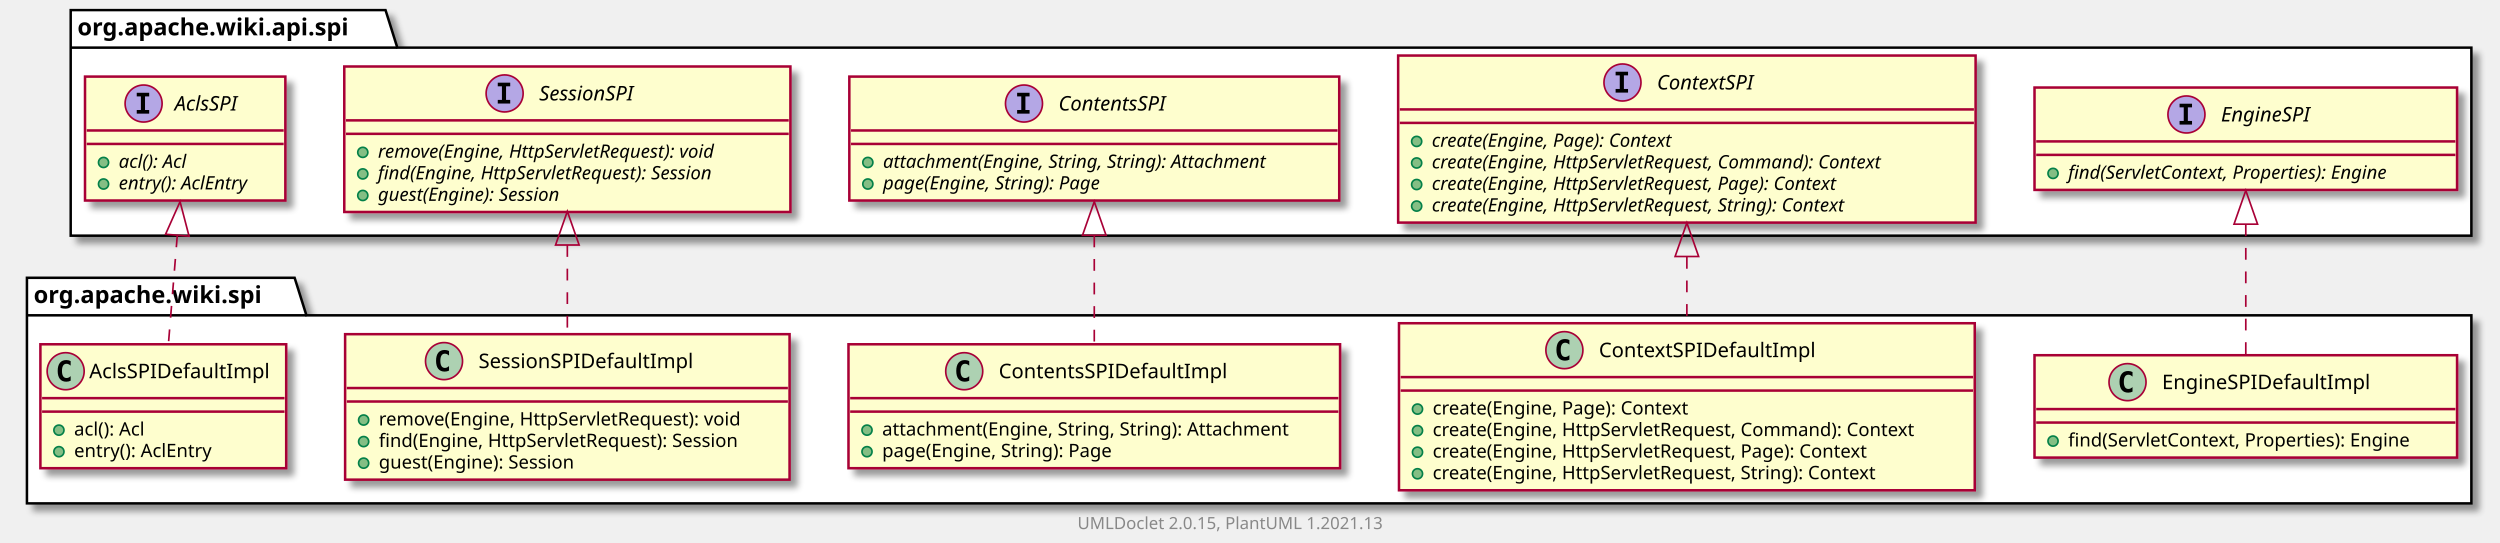
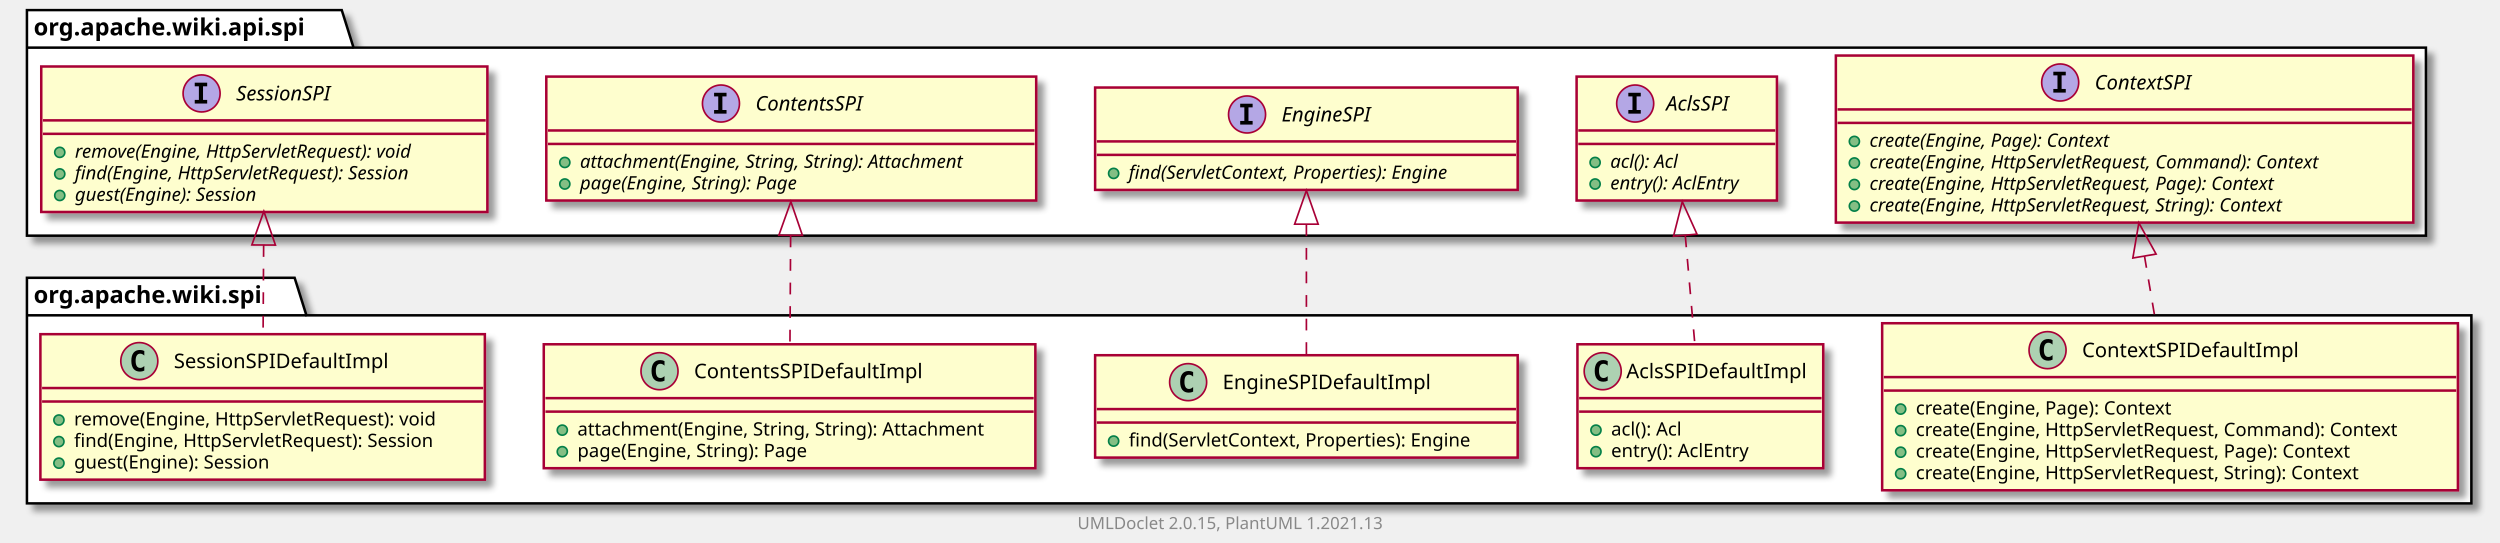
<svg xmlns="http://www.w3.org/2000/svg" xmlns:xlink="http://www.w3.org/1999/xlink" contentScriptType="application/ecmascript" contentStyleType="text/css" height="322px" preserveAspectRatio="none" style="width:1485px;height:322px;background:#FFFFFF;" version="1.1" viewBox="0 0 1485 322" width="1485px" zoomAndPan="magnify">
  <defs>
-     <filter height="300%" id="f16j0l3apfa8ot" width="300%" x="-1" y="-1">
+     <filter height="300%" id="ffykrakqfbskh" width="300%" x="-1" y="-1">
      <feGaussianBlur result="blurOut" stdDeviation="2.0" />
      <feColorMatrix in="blurOut" result="blurOut2" type="matrix" values="0 0 0 0 0 0 0 0 0 0 0 0 0 0 0 0 0 0 .4 0" />
      <feOffset dx="4.0" dy="4.0" in="blurOut2" result="blurOut3" />
      <feBlend in="SourceGraphic" in2="blurOut3" mode="normal" />
    </filter>
  </defs>
  <g>
-     <polygon fill="#FFFFFF" filter="url(#f16j0l3apfa8ot)" points="16,165,175,165,182,187.297,1468,187.297,1468,299,16,299,16,165" style="stroke:#000000;stroke-width:1.5;" />
+     <polygon fill="#FFFFFF" filter="url(#ffykrakqfbskh)" points="16,165,175,165,182,187.297,1468,187.297,1468,299,16,299,16,165" style="stroke:#000000;stroke-width:1.5;" />
    <line style="stroke:#000000;stroke-width:1.5;" x1="16" x2="182" y1="187.297" y2="187.297" />
    <text fill="#000000" font-family="sans-serif" font-size="14" font-weight="bold" lengthAdjust="spacing" textLength="153" x="20" y="179.995">org.apache.wiki.spi</text>
-     <polygon fill="#FFFFFF" filter="url(#f16j0l3apfa8ot)" points="42,6,229,6,236,28.297,1468,28.297,1468,140,42,140,42,6" style="stroke:#000000;stroke-width:1.5;" />
-     <line style="stroke:#000000;stroke-width:1.5;" x1="42" x2="236" y1="28.297" y2="28.297" />
-     <text fill="#000000" font-family="sans-serif" font-size="14" font-weight="bold" lengthAdjust="spacing" textLength="181" x="46" y="20.995">org.apache.wiki.api.spi</text>
+     <polygon fill="#FFFFFF" filter="url(#ffykrakqfbskh)" points="16,6,203,6,210,28.297,1441,28.297,1441,140,16,140,16,6" style="stroke:#000000;stroke-width:1.5;" />
+     <line style="stroke:#000000;stroke-width:1.5;" x1="16" x2="210" y1="28.297" y2="28.297" />
+     <text fill="#000000" font-family="sans-serif" font-size="14" font-weight="bold" lengthAdjust="spacing" textLength="181" x="20" y="20.995">org.apache.wiki.api.spi</text>
+     <a href="ContextSPIDefaultImpl.html" target="_top" title="ContextSPIDefaultImpl.html" xlink:actuate="onRequest" xlink:href="ContextSPIDefaultImpl.html" xlink:show="new" xlink:title="ContextSPIDefaultImpl.html" xlink:type="simple">
+       <rect codeLine="3" fill="#FEFECE" filter="url(#ffykrakqfbskh)" height="99.219" id="org.apache.wiki.spi.ContextSPIDefaultImpl" style="stroke:#A80036;stroke-width:1.5;" width="342" x="1118" y="192" />
+       <ellipse cx="1216.25" cy="208" fill="#ADD1B2" rx="11" ry="11" style="stroke:#A80036;stroke-width:1.0;" />
+       <path d="M1219.219,213.641 Q1218.641,213.938 1218,214.078 Q1217.359,214.234 1216.656,214.234 Q1214.156,214.234 1212.828,212.594 Q1211.516,210.938 1211.516,207.812 Q1211.516,204.688 1212.828,203.031 Q1214.156,201.375 1216.656,201.375 Q1217.359,201.375 1218,201.531 Q1218.656,201.688 1219.219,201.984 L1219.219,204.703 Q1218.594,204.125 1218,203.859 Q1217.406,203.578 1216.781,203.578 Q1215.438,203.578 1214.75,204.656 Q1214.062,205.719 1214.062,207.812 Q1214.062,209.906 1214.75,210.984 Q1215.438,212.047 1216.781,212.047 Q1217.406,212.047 1218,211.781 Q1218.594,211.5 1219.219,210.922 L1219.219,213.641 Z " fill="#000000" />
+       <text fill="#000000" font-family="sans-serif" font-size="12" lengthAdjust="spacing" textLength="137" x="1236.75" y="212.154">ContextSPIDefaultImpl</text>
+       <line style="stroke:#A80036;stroke-width:1.5;" x1="1119" x2="1459" y1="224" y2="224" />
+       <line style="stroke:#A80036;stroke-width:1.5;" x1="1119" x2="1459" y1="232" y2="232" />
+       <ellipse cx="1129" cy="243" fill="#84BE84" rx="3" ry="3" style="stroke:#038048;stroke-width:1.0;" />
+       <text fill="#000000" font-family="sans-serif" font-size="11" lengthAdjust="spacing" textLength="169" x="1138" y="246.21">create(Engine, Page): Context</text>
+       <ellipse cx="1129" cy="255.805" fill="#84BE84" rx="3" ry="3" style="stroke:#038048;stroke-width:1.0;" />
+       <text fill="#000000" font-family="sans-serif" font-size="11" lengthAdjust="spacing" textLength="316" x="1138" y="259.015">create(Engine, HttpServletRequest, Command): Context</text>
+       <ellipse cx="1129" cy="268.609" fill="#84BE84" rx="3" ry="3" style="stroke:#038048;stroke-width:1.0;" />
+       <text fill="#000000" font-family="sans-serif" font-size="11" lengthAdjust="spacing" textLength="286" x="1138" y="271.82">create(Engine, HttpServletRequest, Page): Context</text>
+       <ellipse cx="1129" cy="281.414" fill="#84BE84" rx="3" ry="3" style="stroke:#038048;stroke-width:1.0;" />
+       <text fill="#000000" font-family="sans-serif" font-size="11" lengthAdjust="spacing" textLength="292" x="1138" y="284.625">create(Engine, HttpServletRequest, String): Context</text>
+     </a>
+     <a href="AclsSPIDefaultImpl.html" target="_top" title="AclsSPIDefaultImpl.html" xlink:actuate="onRequest" xlink:href="AclsSPIDefaultImpl.html" xlink:show="new" xlink:title="AclsSPIDefaultImpl.html" xlink:type="simple">
+       <rect codeLine="10" fill="#FEFECE" filter="url(#ffykrakqfbskh)" height="73.609" id="org.apache.wiki.spi.AclsSPIDefaultImpl" style="stroke:#A80036;stroke-width:1.5;" width="146" x="937" y="204.5" />
+       <ellipse cx="952" cy="220.5" fill="#ADD1B2" rx="11" ry="11" style="stroke:#A80036;stroke-width:1.0;" />
+       <path d="M954.969,226.141 Q954.391,226.438 953.75,226.578 Q953.109,226.734 952.406,226.734 Q949.906,226.734 948.578,225.094 Q947.266,223.438 947.266,220.312 Q947.266,217.188 948.578,215.531 Q949.906,213.875 952.406,213.875 Q953.109,213.875 953.75,214.031 Q954.406,214.188 954.969,214.484 L954.969,217.203 Q954.344,216.625 953.75,216.359 Q953.156,216.078 952.531,216.078 Q951.188,216.078 950.5,217.156 Q949.812,218.219 949.812,220.312 Q949.812,222.406 950.5,223.484 Q951.188,224.547 952.531,224.547 Q953.156,224.547 953.75,224.281 Q954.344,224 954.969,223.422 L954.969,226.141 Z " fill="#000000" />
+       <text fill="#000000" font-family="sans-serif" font-size="12" lengthAdjust="spacing" textLength="114" x="966" y="224.654">AclsSPIDefaultImpl</text>
+       <line style="stroke:#A80036;stroke-width:1.5;" x1="938" x2="1082" y1="236.5" y2="236.5" />
+       <line style="stroke:#A80036;stroke-width:1.5;" x1="938" x2="1082" y1="244.5" y2="244.5" />
+       <ellipse cx="948" cy="255.5" fill="#84BE84" rx="3" ry="3" style="stroke:#038048;stroke-width:1.0;" />
+       <text fill="#000000" font-family="sans-serif" font-size="11" lengthAdjust="spacing" textLength="48" x="957" y="258.71">acl(): Acl</text>
+       <ellipse cx="948" cy="268.305" fill="#84BE84" rx="3" ry="3" style="stroke:#038048;stroke-width:1.0;" />
+       <text fill="#000000" font-family="sans-serif" font-size="11" lengthAdjust="spacing" textLength="90" x="957" y="271.515">entry(): AclEntry</text>
+     </a>
    <a href="EngineSPIDefaultImpl.html" target="_top" title="EngineSPIDefaultImpl.html" xlink:actuate="onRequest" xlink:href="EngineSPIDefaultImpl.html" xlink:show="new" xlink:title="EngineSPIDefaultImpl.html" xlink:type="simple">
-       <rect codeLine="3" fill="#FEFECE" filter="url(#f16j0l3apfa8ot)" height="60.805" id="org.apache.wiki.spi.EngineSPIDefaultImpl" style="stroke:#A80036;stroke-width:1.5;" width="251" x="1208.5" y="211" />
-       <ellipse cx="1263.75" cy="227" fill="#ADD1B2" rx="11" ry="11" style="stroke:#A80036;stroke-width:1.0;" />
-       <path d="M1266.719,232.641 Q1266.141,232.938 1265.5,233.078 Q1264.859,233.234 1264.156,233.234 Q1261.656,233.234 1260.328,231.594 Q1259.016,229.938 1259.016,226.812 Q1259.016,223.688 1260.328,222.031 Q1261.656,220.375 1264.156,220.375 Q1264.859,220.375 1265.5,220.531 Q1266.156,220.688 1266.719,220.984 L1266.719,223.703 Q1266.094,223.125 1265.5,222.859 Q1264.906,222.578 1264.281,222.578 Q1262.938,222.578 1262.25,223.656 Q1261.562,224.719 1261.562,226.812 Q1261.562,228.906 1262.25,229.984 Q1262.938,231.047 1264.281,231.047 Q1264.906,231.047 1265.5,230.781 Q1266.094,230.5 1266.719,229.922 L1266.719,232.641 Z " fill="#000000" />
-       <text fill="#000000" font-family="sans-serif" font-size="12" lengthAdjust="spacing" textLength="132" x="1284.25" y="231.154">EngineSPIDefaultImpl</text>
-       <line style="stroke:#A80036;stroke-width:1.5;" x1="1209.5" x2="1458.5" y1="243" y2="243" />
-       <line style="stroke:#A80036;stroke-width:1.5;" x1="1209.5" x2="1458.5" y1="251" y2="251" />
-       <ellipse cx="1219.5" cy="262" fill="#84BE84" rx="3" ry="3" style="stroke:#038048;stroke-width:1.0;" />
-       <text fill="#000000" font-family="sans-serif" font-size="11" lengthAdjust="spacing" textLength="225" x="1228.5" y="265.21">find(ServletContext, Properties): Engine</text>
-     </a>
-     <a href="ContextSPIDefaultImpl.html" target="_top" title="ContextSPIDefaultImpl.html" xlink:actuate="onRequest" xlink:href="ContextSPIDefaultImpl.html" xlink:show="new" xlink:title="ContextSPIDefaultImpl.html" xlink:type="simple">
-       <rect codeLine="7" fill="#FEFECE" filter="url(#f16j0l3apfa8ot)" height="99.219" id="org.apache.wiki.spi.ContextSPIDefaultImpl" style="stroke:#A80036;stroke-width:1.5;" width="342" x="831" y="192" />
-       <ellipse cx="929.25" cy="208" fill="#ADD1B2" rx="11" ry="11" style="stroke:#A80036;stroke-width:1.0;" />
-       <path d="M932.219,213.641 Q931.641,213.938 931,214.078 Q930.359,214.234 929.656,214.234 Q927.156,214.234 925.828,212.594 Q924.516,210.938 924.516,207.812 Q924.516,204.688 925.828,203.031 Q927.156,201.375 929.656,201.375 Q930.359,201.375 931,201.531 Q931.656,201.688 932.219,201.984 L932.219,204.703 Q931.594,204.125 931,203.859 Q930.406,203.578 929.781,203.578 Q928.438,203.578 927.75,204.656 Q927.062,205.719 927.062,207.812 Q927.062,209.906 927.75,210.984 Q928.438,212.047 929.781,212.047 Q930.406,212.047 931,211.781 Q931.594,211.5 932.219,210.922 L932.219,213.641 Z " fill="#000000" />
-       <text fill="#000000" font-family="sans-serif" font-size="12" lengthAdjust="spacing" textLength="137" x="949.75" y="212.154">ContextSPIDefaultImpl</text>
-       <line style="stroke:#A80036;stroke-width:1.5;" x1="832" x2="1172" y1="224" y2="224" />
-       <line style="stroke:#A80036;stroke-width:1.5;" x1="832" x2="1172" y1="232" y2="232" />
-       <ellipse cx="842" cy="243" fill="#84BE84" rx="3" ry="3" style="stroke:#038048;stroke-width:1.0;" />
-       <text fill="#000000" font-family="sans-serif" font-size="11" lengthAdjust="spacing" textLength="169" x="851" y="246.21">create(Engine, Page): Context</text>
-       <ellipse cx="842" cy="255.805" fill="#84BE84" rx="3" ry="3" style="stroke:#038048;stroke-width:1.0;" />
-       <text fill="#000000" font-family="sans-serif" font-size="11" lengthAdjust="spacing" textLength="316" x="851" y="259.015">create(Engine, HttpServletRequest, Command): Context</text>
-       <ellipse cx="842" cy="268.609" fill="#84BE84" rx="3" ry="3" style="stroke:#038048;stroke-width:1.0;" />
-       <text fill="#000000" font-family="sans-serif" font-size="11" lengthAdjust="spacing" textLength="286" x="851" y="271.82">create(Engine, HttpServletRequest, Page): Context</text>
-       <ellipse cx="842" cy="281.414" fill="#84BE84" rx="3" ry="3" style="stroke:#038048;stroke-width:1.0;" />
-       <text fill="#000000" font-family="sans-serif" font-size="11" lengthAdjust="spacing" textLength="292" x="851" y="284.625">create(Engine, HttpServletRequest, String): Context</text>
+       <rect codeLine="15" fill="#FEFECE" filter="url(#ffykrakqfbskh)" height="60.805" id="org.apache.wiki.spi.EngineSPIDefaultImpl" style="stroke:#A80036;stroke-width:1.5;" width="251" x="650.5" y="211" />
+       <ellipse cx="705.75" cy="227" fill="#ADD1B2" rx="11" ry="11" style="stroke:#A80036;stroke-width:1.0;" />
+       <path d="M708.719,232.641 Q708.141,232.938 707.5,233.078 Q706.859,233.234 706.156,233.234 Q703.656,233.234 702.328,231.594 Q701.016,229.938 701.016,226.812 Q701.016,223.688 702.328,222.031 Q703.656,220.375 706.156,220.375 Q706.859,220.375 707.5,220.531 Q708.156,220.688 708.719,220.984 L708.719,223.703 Q708.094,223.125 707.5,222.859 Q706.906,222.578 706.281,222.578 Q704.938,222.578 704.25,223.656 Q703.562,224.719 703.562,226.812 Q703.562,228.906 704.25,229.984 Q704.938,231.047 706.281,231.047 Q706.906,231.047 707.5,230.781 Q708.094,230.5 708.719,229.922 L708.719,232.641 Z " fill="#000000" />
+       <text fill="#000000" font-family="sans-serif" font-size="12" lengthAdjust="spacing" textLength="132" x="726.25" y="231.154">EngineSPIDefaultImpl</text>
+       <line style="stroke:#A80036;stroke-width:1.5;" x1="651.5" x2="900.5" y1="243" y2="243" />
+       <line style="stroke:#A80036;stroke-width:1.5;" x1="651.5" x2="900.5" y1="251" y2="251" />
+       <ellipse cx="661.5" cy="262" fill="#84BE84" rx="3" ry="3" style="stroke:#038048;stroke-width:1.0;" />
+       <text fill="#000000" font-family="sans-serif" font-size="11" lengthAdjust="spacing" textLength="225" x="670.5" y="265.21">find(ServletContext, Properties): Engine</text>
    </a>
    <a href="ContentsSPIDefaultImpl.html" target="_top" title="ContentsSPIDefaultImpl.html" xlink:actuate="onRequest" xlink:href="ContentsSPIDefaultImpl.html" xlink:show="new" xlink:title="ContentsSPIDefaultImpl.html" xlink:type="simple">
-       <rect codeLine="14" fill="#FEFECE" filter="url(#f16j0l3apfa8ot)" height="73.609" id="org.apache.wiki.spi.ContentsSPIDefaultImpl" style="stroke:#A80036;stroke-width:1.5;" width="292" x="504" y="204.5" />
-       <ellipse cx="572.75" cy="220.5" fill="#ADD1B2" rx="11" ry="11" style="stroke:#A80036;stroke-width:1.0;" />
-       <path d="M575.719,226.141 Q575.141,226.438 574.5,226.578 Q573.859,226.734 573.156,226.734 Q570.656,226.734 569.328,225.094 Q568.016,223.438 568.016,220.312 Q568.016,217.188 569.328,215.531 Q570.656,213.875 573.156,213.875 Q573.859,213.875 574.5,214.031 Q575.156,214.188 575.719,214.484 L575.719,217.203 Q575.094,216.625 574.5,216.359 Q573.906,216.078 573.281,216.078 Q571.938,216.078 571.25,217.156 Q570.562,218.219 570.562,220.312 Q570.562,222.406 571.25,223.484 Q571.938,224.547 573.281,224.547 Q573.906,224.547 574.5,224.281 Q575.094,224 575.719,223.422 L575.719,226.141 Z " fill="#000000" />
-       <text fill="#000000" font-family="sans-serif" font-size="12" lengthAdjust="spacing" textLength="146" x="593.25" y="224.654">ContentsSPIDefaultImpl</text>
-       <line style="stroke:#A80036;stroke-width:1.5;" x1="505" x2="795" y1="236.5" y2="236.5" />
-       <line style="stroke:#A80036;stroke-width:1.5;" x1="505" x2="795" y1="244.5" y2="244.5" />
-       <ellipse cx="515" cy="255.5" fill="#84BE84" rx="3" ry="3" style="stroke:#038048;stroke-width:1.0;" />
-       <text fill="#000000" font-family="sans-serif" font-size="11" lengthAdjust="spacing" textLength="266" x="524" y="258.71">attachment(Engine, String, String): Attachment</text>
-       <ellipse cx="515" cy="268.305" fill="#84BE84" rx="3" ry="3" style="stroke:#038048;stroke-width:1.0;" />
-       <text fill="#000000" font-family="sans-serif" font-size="11" lengthAdjust="spacing" textLength="152" x="524" y="271.515">page(Engine, String): Page</text>
+       <rect codeLine="19" fill="#FEFECE" filter="url(#ffykrakqfbskh)" height="73.609" id="org.apache.wiki.spi.ContentsSPIDefaultImpl" style="stroke:#A80036;stroke-width:1.5;" width="292" x="323" y="204.5" />
+       <ellipse cx="391.75" cy="220.5" fill="#ADD1B2" rx="11" ry="11" style="stroke:#A80036;stroke-width:1.0;" />
+       <path d="M394.719,226.141 Q394.141,226.438 393.5,226.578 Q392.859,226.734 392.156,226.734 Q389.656,226.734 388.328,225.094 Q387.016,223.438 387.016,220.312 Q387.016,217.188 388.328,215.531 Q389.656,213.875 392.156,213.875 Q392.859,213.875 393.5,214.031 Q394.156,214.188 394.719,214.484 L394.719,217.203 Q394.094,216.625 393.5,216.359 Q392.906,216.078 392.281,216.078 Q390.938,216.078 390.25,217.156 Q389.562,218.219 389.562,220.312 Q389.562,222.406 390.25,223.484 Q390.938,224.547 392.281,224.547 Q392.906,224.547 393.5,224.281 Q394.094,224 394.719,223.422 L394.719,226.141 Z " fill="#000000" />
+       <text fill="#000000" font-family="sans-serif" font-size="12" lengthAdjust="spacing" textLength="146" x="412.25" y="224.654">ContentsSPIDefaultImpl</text>
+       <line style="stroke:#A80036;stroke-width:1.5;" x1="324" x2="614" y1="236.5" y2="236.5" />
+       <line style="stroke:#A80036;stroke-width:1.5;" x1="324" x2="614" y1="244.5" y2="244.5" />
+       <ellipse cx="334" cy="255.5" fill="#84BE84" rx="3" ry="3" style="stroke:#038048;stroke-width:1.0;" />
+       <text fill="#000000" font-family="sans-serif" font-size="11" lengthAdjust="spacing" textLength="266" x="343" y="258.71">attachment(Engine, String, String): Attachment</text>
+       <ellipse cx="334" cy="268.305" fill="#84BE84" rx="3" ry="3" style="stroke:#038048;stroke-width:1.0;" />
+       <text fill="#000000" font-family="sans-serif" font-size="11" lengthAdjust="spacing" textLength="152" x="343" y="271.515">page(Engine, String): Page</text>
    </a>
    <a href="SessionSPIDefaultImpl.html" target="_top" title="SessionSPIDefaultImpl.html" xlink:actuate="onRequest" xlink:href="SessionSPIDefaultImpl.html" xlink:show="new" xlink:title="SessionSPIDefaultImpl.html" xlink:type="simple">
-       <rect codeLine="19" fill="#FEFECE" filter="url(#f16j0l3apfa8ot)" height="86.414" id="org.apache.wiki.spi.SessionSPIDefaultImpl" style="stroke:#A80036;stroke-width:1.5;" width="264" x="205" y="198.5" />
-       <ellipse cx="263.75" cy="214.5" fill="#ADD1B2" rx="11" ry="11" style="stroke:#A80036;stroke-width:1.0;" />
-       <path d="M266.719,220.141 Q266.141,220.438 265.5,220.578 Q264.859,220.734 264.156,220.734 Q261.656,220.734 260.328,219.094 Q259.016,217.438 259.016,214.312 Q259.016,211.188 260.328,209.531 Q261.656,207.875 264.156,207.875 Q264.859,207.875 265.5,208.031 Q266.156,208.188 266.719,208.484 L266.719,211.203 Q266.094,210.625 265.5,210.359 Q264.906,210.078 264.281,210.078 Q262.938,210.078 262.25,211.156 Q261.562,212.219 261.562,214.312 Q261.562,216.406 262.25,217.484 Q262.938,218.547 264.281,218.547 Q264.906,218.547 265.5,218.281 Q266.094,218 266.719,217.422 L266.719,220.141 Z " fill="#000000" />
-       <text fill="#000000" font-family="sans-serif" font-size="12" lengthAdjust="spacing" textLength="138" x="284.25" y="218.654">SessionSPIDefaultImpl</text>
-       <line style="stroke:#A80036;stroke-width:1.5;" x1="206" x2="468" y1="230.5" y2="230.5" />
-       <line style="stroke:#A80036;stroke-width:1.5;" x1="206" x2="468" y1="238.5" y2="238.5" />
-       <ellipse cx="216" cy="249.5" fill="#84BE84" rx="3" ry="3" style="stroke:#038048;stroke-width:1.0;" />
-       <text fill="#000000" font-family="sans-serif" font-size="11" lengthAdjust="spacing" textLength="237" x="225" y="252.71">remove(Engine, HttpServletRequest): void</text>
-       <ellipse cx="216" cy="262.305" fill="#84BE84" rx="3" ry="3" style="stroke:#038048;stroke-width:1.0;" />
-       <text fill="#000000" font-family="sans-serif" font-size="11" lengthAdjust="spacing" textLength="238" x="225" y="265.515">find(Engine, HttpServletRequest): Session</text>
-       <ellipse cx="216" cy="275.109" fill="#84BE84" rx="3" ry="3" style="stroke:#038048;stroke-width:1.0;" />
-       <text fill="#000000" font-family="sans-serif" font-size="11" lengthAdjust="spacing" textLength="132" x="225" y="278.32">guest(Engine): Session</text>
+       <rect codeLine="24" fill="#FEFECE" filter="url(#ffykrakqfbskh)" height="86.414" id="org.apache.wiki.spi.SessionSPIDefaultImpl" style="stroke:#A80036;stroke-width:1.5;" width="264" x="24" y="198.5" />
+       <ellipse cx="82.75" cy="214.5" fill="#ADD1B2" rx="11" ry="11" style="stroke:#A80036;stroke-width:1.0;" />
+       <path d="M85.719,220.141 Q85.141,220.438 84.5,220.578 Q83.859,220.734 83.156,220.734 Q80.656,220.734 79.328,219.094 Q78.016,217.438 78.016,214.312 Q78.016,211.188 79.328,209.531 Q80.656,207.875 83.156,207.875 Q83.859,207.875 84.5,208.031 Q85.156,208.188 85.719,208.484 L85.719,211.203 Q85.094,210.625 84.5,210.359 Q83.906,210.078 83.281,210.078 Q81.938,210.078 81.25,211.156 Q80.562,212.219 80.562,214.312 Q80.562,216.406 81.25,217.484 Q81.938,218.547 83.281,218.547 Q83.906,218.547 84.5,218.281 Q85.094,218 85.719,217.422 L85.719,220.141 Z " fill="#000000" />
+       <text fill="#000000" font-family="sans-serif" font-size="12" lengthAdjust="spacing" textLength="138" x="103.25" y="218.654">SessionSPIDefaultImpl</text>
+       <line style="stroke:#A80036;stroke-width:1.5;" x1="25" x2="287" y1="230.5" y2="230.5" />
+       <line style="stroke:#A80036;stroke-width:1.5;" x1="25" x2="287" y1="238.5" y2="238.5" />
+       <ellipse cx="35" cy="249.5" fill="#84BE84" rx="3" ry="3" style="stroke:#038048;stroke-width:1.0;" />
+       <text fill="#000000" font-family="sans-serif" font-size="11" lengthAdjust="spacing" textLength="237" x="44" y="252.71">remove(Engine, HttpServletRequest): void</text>
+       <ellipse cx="35" cy="262.305" fill="#84BE84" rx="3" ry="3" style="stroke:#038048;stroke-width:1.0;" />
+       <text fill="#000000" font-family="sans-serif" font-size="11" lengthAdjust="spacing" textLength="238" x="44" y="265.515">find(Engine, HttpServletRequest): Session</text>
+       <ellipse cx="35" cy="275.109" fill="#84BE84" rx="3" ry="3" style="stroke:#038048;stroke-width:1.0;" />
+       <text fill="#000000" font-family="sans-serif" font-size="11" lengthAdjust="spacing" textLength="132" x="44" y="278.32">guest(Engine): Session</text>
    </a>
-     <a href="AclsSPIDefaultImpl.html" target="_top" title="AclsSPIDefaultImpl.html" xlink:actuate="onRequest" xlink:href="AclsSPIDefaultImpl.html" xlink:show="new" xlink:title="AclsSPIDefaultImpl.html" xlink:type="simple">
-       <rect codeLine="25" fill="#FEFECE" filter="url(#f16j0l3apfa8ot)" height="73.609" id="org.apache.wiki.spi.AclsSPIDefaultImpl" style="stroke:#A80036;stroke-width:1.5;" width="146" x="24" y="204.5" />
-       <ellipse cx="39" cy="220.5" fill="#ADD1B2" rx="11" ry="11" style="stroke:#A80036;stroke-width:1.0;" />
-       <path d="M41.969,226.141 Q41.391,226.438 40.75,226.578 Q40.109,226.734 39.406,226.734 Q36.906,226.734 35.578,225.094 Q34.266,223.438 34.266,220.312 Q34.266,217.188 35.578,215.531 Q36.906,213.875 39.406,213.875 Q40.109,213.875 40.75,214.031 Q41.406,214.188 41.969,214.484 L41.969,217.203 Q41.344,216.625 40.75,216.359 Q40.156,216.078 39.531,216.078 Q38.188,216.078 37.5,217.156 Q36.812,218.219 36.812,220.312 Q36.812,222.406 37.5,223.484 Q38.188,224.547 39.531,224.547 Q40.156,224.547 40.75,224.281 Q41.344,224 41.969,223.422 L41.969,226.141 Z " fill="#000000" />
-       <text fill="#000000" font-family="sans-serif" font-size="12" lengthAdjust="spacing" textLength="114" x="53" y="224.654">AclsSPIDefaultImpl</text>
-       <line style="stroke:#A80036;stroke-width:1.5;" x1="25" x2="169" y1="236.5" y2="236.5" />
-       <line style="stroke:#A80036;stroke-width:1.5;" x1="25" x2="169" y1="244.5" y2="244.5" />
-       <ellipse cx="35" cy="255.5" fill="#84BE84" rx="3" ry="3" style="stroke:#038048;stroke-width:1.0;" />
-       <text fill="#000000" font-family="sans-serif" font-size="11" lengthAdjust="spacing" textLength="48" x="44" y="258.71">acl(): Acl</text>
-       <ellipse cx="35" cy="268.305" fill="#84BE84" rx="3" ry="3" style="stroke:#038048;stroke-width:1.0;" />
-       <text fill="#000000" font-family="sans-serif" font-size="11" lengthAdjust="spacing" textLength="90" x="44" y="271.515">entry(): AclEntry</text>
+     <a href="../api/spi/ContextSPI.html" target="_top" title="../api/spi/ContextSPI.html" xlink:actuate="onRequest" xlink:href="../api/spi/ContextSPI.html" xlink:show="new" xlink:title="../api/spi/ContextSPI.html" xlink:type="simple">
+       <rect codeLine="38" fill="#FEFECE" filter="url(#ffykrakqfbskh)" height="99.219" id="org.apache.wiki.api.spi.ContextSPI" style="stroke:#A80036;stroke-width:1.5;" width="343" x="1090.5" y="33" />
+       <ellipse cx="1223.75" cy="49" fill="#B4A7E5" rx="11" ry="11" style="stroke:#A80036;stroke-width:1.0;" />
+       <path d="M1219.672,44.766 L1219.672,42.609 L1227.062,42.609 L1227.062,44.766 L1224.594,44.766 L1224.594,52.844 L1227.062,52.844 L1227.062,55 L1219.672,55 L1219.672,52.844 L1222.141,52.844 L1222.141,44.766 L1219.672,44.766 Z " fill="#000000" />
+       <text fill="#000000" font-family="sans-serif" font-size="12" font-style="italic" lengthAdjust="spacing" textLength="68" x="1244.25" y="53.154">ContextSPI</text>
+       <line style="stroke:#A80036;stroke-width:1.5;" x1="1091.5" x2="1432.5" y1="65" y2="65" />
+       <line style="stroke:#A80036;stroke-width:1.5;" x1="1091.5" x2="1432.5" y1="73" y2="73" />
+       <ellipse cx="1101.5" cy="84" fill="#84BE84" rx="3" ry="3" style="stroke:#038048;stroke-width:1.0;" />
+       <text fill="#000000" font-family="sans-serif" font-size="11" font-style="italic" lengthAdjust="spacing" textLength="170" x="1110.5" y="87.21">create(Engine, Page): Context</text>
+       <ellipse cx="1101.5" cy="96.805" fill="#84BE84" rx="3" ry="3" style="stroke:#038048;stroke-width:1.0;" />
+       <text fill="#000000" font-family="sans-serif" font-size="11" font-style="italic" lengthAdjust="spacing" textLength="317" x="1110.5" y="100.015">create(Engine, HttpServletRequest, Command): Context</text>
+       <ellipse cx="1101.5" cy="109.609" fill="#84BE84" rx="3" ry="3" style="stroke:#038048;stroke-width:1.0;" />
+       <text fill="#000000" font-family="sans-serif" font-size="11" font-style="italic" lengthAdjust="spacing" textLength="287" x="1110.5" y="112.82">create(Engine, HttpServletRequest, Page): Context</text>
+       <ellipse cx="1101.5" cy="122.414" fill="#84BE84" rx="3" ry="3" style="stroke:#038048;stroke-width:1.0;" />
+       <text fill="#000000" font-family="sans-serif" font-size="11" font-style="italic" lengthAdjust="spacing" textLength="292" x="1110.5" y="125.624">create(Engine, HttpServletRequest, String): Context</text>
+     </a>
+     <a href="../api/spi/AclsSPI.html" target="_top" title="../api/spi/AclsSPI.html" xlink:actuate="onRequest" xlink:href="../api/spi/AclsSPI.html" xlink:show="new" xlink:title="../api/spi/AclsSPI.html" xlink:type="simple">
+       <rect codeLine="44" fill="#FEFECE" filter="url(#ffykrakqfbskh)" height="73.609" id="org.apache.wiki.api.spi.AclsSPI" style="stroke:#A80036;stroke-width:1.5;" width="119" x="936.5" y="45.5" />
+       <ellipse cx="971.3" cy="61.5" fill="#B4A7E5" rx="11" ry="11" style="stroke:#A80036;stroke-width:1.0;" />
+       <path d="M967.222,57.266 L967.222,55.109 L974.612,55.109 L974.612,57.266 L972.144,57.266 L972.144,65.344 L974.612,65.344 L974.612,67.5 L967.222,67.5 L967.222,65.344 L969.691,65.344 L969.691,57.266 L967.222,57.266 Z " fill="#000000" />
+       <text fill="#000000" font-family="sans-serif" font-size="12" font-style="italic" lengthAdjust="spacing" textLength="43" x="989.7" y="65.654">AclsSPI</text>
+       <line style="stroke:#A80036;stroke-width:1.5;" x1="937.5" x2="1054.5" y1="77.5" y2="77.5" />
+       <line style="stroke:#A80036;stroke-width:1.5;" x1="937.5" x2="1054.5" y1="85.5" y2="85.5" />
+       <ellipse cx="947.5" cy="96.5" fill="#84BE84" rx="3" ry="3" style="stroke:#038048;stroke-width:1.0;" />
+       <text fill="#000000" font-family="sans-serif" font-size="11" font-style="italic" lengthAdjust="spacing" textLength="49" x="956.5" y="99.71">acl(): Acl</text>
+       <ellipse cx="947.5" cy="109.305" fill="#84BE84" rx="3" ry="3" style="stroke:#038048;stroke-width:1.0;" />
+       <text fill="#000000" font-family="sans-serif" font-size="11" font-style="italic" lengthAdjust="spacing" textLength="93" x="956.5" y="112.515">entry(): AclEntry</text>
    </a>
    <a href="../api/spi/EngineSPI.html" target="_top" title="../api/spi/EngineSPI.html" xlink:actuate="onRequest" xlink:href="../api/spi/EngineSPI.html" xlink:show="new" xlink:title="../api/spi/EngineSPI.html" xlink:type="simple">
-       <rect codeLine="38" fill="#FEFECE" filter="url(#f16j0l3apfa8ot)" height="60.805" id="org.apache.wiki.api.spi.EngineSPI" style="stroke:#A80036;stroke-width:1.5;" width="251" x="1208.5" y="52" />
-       <ellipse cx="1298.75" cy="68" fill="#B4A7E5" rx="11" ry="11" style="stroke:#A80036;stroke-width:1.0;" />
-       <path d="M1294.672,63.766 L1294.672,61.609 L1302.062,61.609 L1302.062,63.766 L1299.594,63.766 L1299.594,71.844 L1302.062,71.844 L1302.062,74 L1294.672,74 L1294.672,71.844 L1297.141,71.844 L1297.141,63.766 L1294.672,63.766 Z " fill="#000000" />
-       <text fill="#000000" font-family="sans-serif" font-size="12" font-style="italic" lengthAdjust="spacing" textLength="62" x="1319.25" y="72.154">EngineSPI</text>
-       <line style="stroke:#A80036;stroke-width:1.5;" x1="1209.5" x2="1458.5" y1="84" y2="84" />
-       <line style="stroke:#A80036;stroke-width:1.5;" x1="1209.5" x2="1458.5" y1="92" y2="92" />
-       <ellipse cx="1219.5" cy="103" fill="#84BE84" rx="3" ry="3" style="stroke:#038048;stroke-width:1.0;" />
-       <text fill="#000000" font-family="sans-serif" font-size="11" font-style="italic" lengthAdjust="spacing" textLength="225" x="1228.5" y="106.21">find(ServletContext, Properties): Engine</text>
-     </a>
-     <a href="../api/spi/ContextSPI.html" target="_top" title="../api/spi/ContextSPI.html" xlink:actuate="onRequest" xlink:href="../api/spi/ContextSPI.html" xlink:show="new" xlink:title="../api/spi/ContextSPI.html" xlink:type="simple">
-       <rect codeLine="41" fill="#FEFECE" filter="url(#f16j0l3apfa8ot)" height="99.219" id="org.apache.wiki.api.spi.ContextSPI" style="stroke:#A80036;stroke-width:1.5;" width="343" x="830.5" y="33" />
-       <ellipse cx="963.75" cy="49" fill="#B4A7E5" rx="11" ry="11" style="stroke:#A80036;stroke-width:1.0;" />
-       <path d="M959.672,44.766 L959.672,42.609 L967.062,42.609 L967.062,44.766 L964.594,44.766 L964.594,52.844 L967.062,52.844 L967.062,55 L959.672,55 L959.672,52.844 L962.141,52.844 L962.141,44.766 L959.672,44.766 Z " fill="#000000" />
-       <text fill="#000000" font-family="sans-serif" font-size="12" font-style="italic" lengthAdjust="spacing" textLength="68" x="984.25" y="53.154">ContextSPI</text>
-       <line style="stroke:#A80036;stroke-width:1.5;" x1="831.5" x2="1172.5" y1="65" y2="65" />
-       <line style="stroke:#A80036;stroke-width:1.5;" x1="831.5" x2="1172.5" y1="73" y2="73" />
-       <ellipse cx="841.5" cy="84" fill="#84BE84" rx="3" ry="3" style="stroke:#038048;stroke-width:1.0;" />
-       <text fill="#000000" font-family="sans-serif" font-size="11" font-style="italic" lengthAdjust="spacing" textLength="170" x="850.5" y="87.21">create(Engine, Page): Context</text>
-       <ellipse cx="841.5" cy="96.805" fill="#84BE84" rx="3" ry="3" style="stroke:#038048;stroke-width:1.0;" />
-       <text fill="#000000" font-family="sans-serif" font-size="11" font-style="italic" lengthAdjust="spacing" textLength="317" x="850.5" y="100.015">create(Engine, HttpServletRequest, Command): Context</text>
-       <ellipse cx="841.5" cy="109.609" fill="#84BE84" rx="3" ry="3" style="stroke:#038048;stroke-width:1.0;" />
-       <text fill="#000000" font-family="sans-serif" font-size="11" font-style="italic" lengthAdjust="spacing" textLength="287" x="850.5" y="112.82">create(Engine, HttpServletRequest, Page): Context</text>
-       <ellipse cx="841.5" cy="122.414" fill="#84BE84" rx="3" ry="3" style="stroke:#038048;stroke-width:1.0;" />
-       <text fill="#000000" font-family="sans-serif" font-size="11" font-style="italic" lengthAdjust="spacing" textLength="292" x="850.5" y="125.624">create(Engine, HttpServletRequest, String): Context</text>
+       <rect codeLine="48" fill="#FEFECE" filter="url(#ffykrakqfbskh)" height="60.805" id="org.apache.wiki.api.spi.EngineSPI" style="stroke:#A80036;stroke-width:1.5;" width="251" x="650.5" y="52" />
+       <ellipse cx="740.75" cy="68" fill="#B4A7E5" rx="11" ry="11" style="stroke:#A80036;stroke-width:1.0;" />
+       <path d="M736.672,63.766 L736.672,61.609 L744.062,61.609 L744.062,63.766 L741.594,63.766 L741.594,71.844 L744.062,71.844 L744.062,74 L736.672,74 L736.672,71.844 L739.141,71.844 L739.141,63.766 L736.672,63.766 Z " fill="#000000" />
+       <text fill="#000000" font-family="sans-serif" font-size="12" font-style="italic" lengthAdjust="spacing" textLength="62" x="761.25" y="72.154">EngineSPI</text>
+       <line style="stroke:#A80036;stroke-width:1.5;" x1="651.5" x2="900.5" y1="84" y2="84" />
+       <line style="stroke:#A80036;stroke-width:1.5;" x1="651.5" x2="900.5" y1="92" y2="92" />
+       <ellipse cx="661.5" cy="103" fill="#84BE84" rx="3" ry="3" style="stroke:#038048;stroke-width:1.0;" />
+       <text fill="#000000" font-family="sans-serif" font-size="11" font-style="italic" lengthAdjust="spacing" textLength="225" x="670.5" y="106.21">find(ServletContext, Properties): Engine</text>
    </a>
    <a href="../api/spi/ContentsSPI.html" target="_top" title="../api/spi/ContentsSPI.html" xlink:actuate="onRequest" xlink:href="../api/spi/ContentsSPI.html" xlink:show="new" xlink:title="../api/spi/ContentsSPI.html" xlink:type="simple">
-       <rect codeLine="47" fill="#FEFECE" filter="url(#f16j0l3apfa8ot)" height="73.609" id="org.apache.wiki.api.spi.ContentsSPI" style="stroke:#A80036;stroke-width:1.5;" width="291" x="504.5" y="45.5" />
-       <ellipse cx="608.25" cy="61.5" fill="#B4A7E5" rx="11" ry="11" style="stroke:#A80036;stroke-width:1.0;" />
-       <path d="M604.172,57.266 L604.172,55.109 L611.562,55.109 L611.562,57.266 L609.094,57.266 L609.094,65.344 L611.562,65.344 L611.562,67.5 L604.172,67.5 L604.172,65.344 L606.641,65.344 L606.641,57.266 L604.172,57.266 Z " fill="#000000" />
-       <text fill="#000000" font-family="sans-serif" font-size="12" font-style="italic" lengthAdjust="spacing" textLength="75" x="628.75" y="65.654">ContentsSPI</text>
-       <line style="stroke:#A80036;stroke-width:1.5;" x1="505.5" x2="794.5" y1="77.5" y2="77.5" />
-       <line style="stroke:#A80036;stroke-width:1.5;" x1="505.5" x2="794.5" y1="85.5" y2="85.5" />
-       <ellipse cx="515.5" cy="96.5" fill="#84BE84" rx="3" ry="3" style="stroke:#038048;stroke-width:1.0;" />
-       <text fill="#000000" font-family="sans-serif" font-size="11" font-style="italic" lengthAdjust="spacing" textLength="265" x="524.5" y="99.71">attachment(Engine, String, String): Attachment</text>
-       <ellipse cx="515.5" cy="109.305" fill="#84BE84" rx="3" ry="3" style="stroke:#038048;stroke-width:1.0;" />
-       <text fill="#000000" font-family="sans-serif" font-size="11" font-style="italic" lengthAdjust="spacing" textLength="151" x="524.5" y="112.515">page(Engine, String): Page</text>
+       <rect codeLine="51" fill="#FEFECE" filter="url(#ffykrakqfbskh)" height="73.609" id="org.apache.wiki.api.spi.ContentsSPI" style="stroke:#A80036;stroke-width:1.5;" width="291" x="324.5" y="45.5" />
+       <ellipse cx="428.25" cy="61.5" fill="#B4A7E5" rx="11" ry="11" style="stroke:#A80036;stroke-width:1.0;" />
+       <path d="M424.172,57.266 L424.172,55.109 L431.562,55.109 L431.562,57.266 L429.094,57.266 L429.094,65.344 L431.562,65.344 L431.562,67.5 L424.172,67.5 L424.172,65.344 L426.641,65.344 L426.641,57.266 L424.172,57.266 Z " fill="#000000" />
+       <text fill="#000000" font-family="sans-serif" font-size="12" font-style="italic" lengthAdjust="spacing" textLength="75" x="448.75" y="65.654">ContentsSPI</text>
+       <line style="stroke:#A80036;stroke-width:1.5;" x1="325.5" x2="614.5" y1="77.5" y2="77.5" />
+       <line style="stroke:#A80036;stroke-width:1.5;" x1="325.5" x2="614.5" y1="85.5" y2="85.5" />
+       <ellipse cx="335.5" cy="96.5" fill="#84BE84" rx="3" ry="3" style="stroke:#038048;stroke-width:1.0;" />
+       <text fill="#000000" font-family="sans-serif" font-size="11" font-style="italic" lengthAdjust="spacing" textLength="265" x="344.5" y="99.71">attachment(Engine, String, String): Attachment</text>
+       <ellipse cx="335.5" cy="109.305" fill="#84BE84" rx="3" ry="3" style="stroke:#038048;stroke-width:1.0;" />
+       <text fill="#000000" font-family="sans-serif" font-size="11" font-style="italic" lengthAdjust="spacing" textLength="151" x="344.5" y="112.515">page(Engine, String): Page</text>
    </a>
    <a href="../api/spi/SessionSPI.html" target="_top" title="../api/spi/SessionSPI.html" xlink:actuate="onRequest" xlink:href="../api/spi/SessionSPI.html" xlink:show="new" xlink:title="../api/spi/SessionSPI.html" xlink:type="simple">
-       <rect codeLine="51" fill="#FEFECE" filter="url(#f16j0l3apfa8ot)" height="86.414" id="org.apache.wiki.api.spi.SessionSPI" style="stroke:#A80036;stroke-width:1.5;" width="265" x="204.5" y="39.5" />
-       <ellipse cx="299.75" cy="55.5" fill="#B4A7E5" rx="11" ry="11" style="stroke:#A80036;stroke-width:1.0;" />
-       <path d="M295.672,51.266 L295.672,49.109 L303.062,49.109 L303.062,51.266 L300.594,51.266 L300.594,59.344 L303.062,59.344 L303.062,61.5 L295.672,61.5 L295.672,59.344 L298.141,59.344 L298.141,51.266 L295.672,51.266 Z " fill="#000000" />
-       <text fill="#000000" font-family="sans-serif" font-size="12" font-style="italic" lengthAdjust="spacing" textLength="66" x="320.25" y="59.654">SessionSPI</text>
-       <line style="stroke:#A80036;stroke-width:1.5;" x1="205.5" x2="468.5" y1="71.5" y2="71.5" />
-       <line style="stroke:#A80036;stroke-width:1.5;" x1="205.5" x2="468.5" y1="79.5" y2="79.5" />
-       <ellipse cx="215.5" cy="90.5" fill="#84BE84" rx="3" ry="3" style="stroke:#038048;stroke-width:1.0;" />
-       <text fill="#000000" font-family="sans-serif" font-size="11" font-style="italic" lengthAdjust="spacing" textLength="239" x="224.5" y="93.71">remove(Engine, HttpServletRequest): void</text>
-       <ellipse cx="215.5" cy="103.305" fill="#84BE84" rx="3" ry="3" style="stroke:#038048;stroke-width:1.0;" />
-       <text fill="#000000" font-family="sans-serif" font-size="11" font-style="italic" lengthAdjust="spacing" textLength="235" x="224.5" y="106.515">find(Engine, HttpServletRequest): Session</text>
-       <ellipse cx="215.5" cy="116.109" fill="#84BE84" rx="3" ry="3" style="stroke:#038048;stroke-width:1.0;" />
-       <text fill="#000000" font-family="sans-serif" font-size="11" font-style="italic" lengthAdjust="spacing" textLength="128" x="224.5" y="119.32">guest(Engine): Session</text>
+       <rect codeLine="55" fill="#FEFECE" filter="url(#ffykrakqfbskh)" height="86.414" id="org.apache.wiki.api.spi.SessionSPI" style="stroke:#A80036;stroke-width:1.5;" width="265" x="24.5" y="39.5" />
+       <ellipse cx="119.75" cy="55.5" fill="#B4A7E5" rx="11" ry="11" style="stroke:#A80036;stroke-width:1.0;" />
+       <path d="M115.672,51.266 L115.672,49.109 L123.062,49.109 L123.062,51.266 L120.594,51.266 L120.594,59.344 L123.062,59.344 L123.062,61.5 L115.672,61.5 L115.672,59.344 L118.141,59.344 L118.141,51.266 L115.672,51.266 Z " fill="#000000" />
+       <text fill="#000000" font-family="sans-serif" font-size="12" font-style="italic" lengthAdjust="spacing" textLength="66" x="140.25" y="59.654">SessionSPI</text>
+       <line style="stroke:#A80036;stroke-width:1.5;" x1="25.5" x2="288.5" y1="71.5" y2="71.5" />
+       <line style="stroke:#A80036;stroke-width:1.5;" x1="25.5" x2="288.5" y1="79.5" y2="79.5" />
+       <ellipse cx="35.5" cy="90.5" fill="#84BE84" rx="3" ry="3" style="stroke:#038048;stroke-width:1.0;" />
+       <text fill="#000000" font-family="sans-serif" font-size="11" font-style="italic" lengthAdjust="spacing" textLength="239" x="44.5" y="93.71">remove(Engine, HttpServletRequest): void</text>
+       <ellipse cx="35.5" cy="103.305" fill="#84BE84" rx="3" ry="3" style="stroke:#038048;stroke-width:1.0;" />
+       <text fill="#000000" font-family="sans-serif" font-size="11" font-style="italic" lengthAdjust="spacing" textLength="235" x="44.5" y="106.515">find(Engine, HttpServletRequest): Session</text>
+       <ellipse cx="35.5" cy="116.109" fill="#84BE84" rx="3" ry="3" style="stroke:#038048;stroke-width:1.0;" />
+       <text fill="#000000" font-family="sans-serif" font-size="11" font-style="italic" lengthAdjust="spacing" textLength="128" x="44.5" y="119.32">guest(Engine): Session</text>
    </a>
-     <a href="../api/spi/AclsSPI.html" target="_top" title="../api/spi/AclsSPI.html" xlink:actuate="onRequest" xlink:href="../api/spi/AclsSPI.html" xlink:show="new" xlink:title="../api/spi/AclsSPI.html" xlink:type="simple">
-       <rect codeLine="56" fill="#FEFECE" filter="url(#f16j0l3apfa8ot)" height="73.609" id="org.apache.wiki.api.spi.AclsSPI" style="stroke:#A80036;stroke-width:1.5;" width="119" x="50.5" y="45.5" />
-       <ellipse cx="85.3" cy="61.5" fill="#B4A7E5" rx="11" ry="11" style="stroke:#A80036;stroke-width:1.0;" />
-       <path d="M81.222,57.266 L81.222,55.109 L88.612,55.109 L88.612,57.266 L86.144,57.266 L86.144,65.344 L88.612,65.344 L88.612,67.5 L81.222,67.5 L81.222,65.344 L83.691,65.344 L83.691,57.266 L81.222,57.266 Z " fill="#000000" />
-       <text fill="#000000" font-family="sans-serif" font-size="12" font-style="italic" lengthAdjust="spacing" textLength="43" x="103.7" y="65.654">AclsSPI</text>
-       <line style="stroke:#A80036;stroke-width:1.5;" x1="51.5" x2="168.5" y1="77.5" y2="77.5" />
-       <line style="stroke:#A80036;stroke-width:1.5;" x1="51.5" x2="168.5" y1="85.5" y2="85.5" />
-       <ellipse cx="61.5" cy="96.5" fill="#84BE84" rx="3" ry="3" style="stroke:#038048;stroke-width:1.0;" />
-       <text fill="#000000" font-family="sans-serif" font-size="11" font-style="italic" lengthAdjust="spacing" textLength="49" x="70.5" y="99.71">acl(): Acl</text>
-       <ellipse cx="61.5" cy="109.305" fill="#84BE84" rx="3" ry="3" style="stroke:#038048;stroke-width:1.0;" />
-       <text fill="#000000" font-family="sans-serif" font-size="11" font-style="italic" lengthAdjust="spacing" textLength="93" x="70.5" y="112.515">entry(): AclEntry</text>
-     </a>
-     <path codeLine="30" d="M1334,133.27 C1334,158.828 1334,188.964 1334,210.937 " fill="none" id="org.apache.wiki.api.spi.EngineSPI-backto-org.apache.wiki.spi.EngineSPIDefaultImpl" style="stroke:#A80036;stroke-width:1.0;stroke-dasharray:7.0,7.0;" />
-     <polygon fill="none" points="1327,133.157,1334,113.157,1341,133.157,1327,133.157" style="stroke:#A80036;stroke-width:1.0;" />
-     <path codeLine="31" d="M1002,152.623 C1002,165.828 1002,179.384 1002,191.805 " fill="none" id="org.apache.wiki.api.spi.ContextSPI-backto-org.apache.wiki.spi.ContextSPIDefaultImpl" style="stroke:#A80036;stroke-width:1.0;stroke-dasharray:7.0,7.0;" />
-     <polygon fill="none" points="995,152.372,1002,132.372,1009,152.372,995,152.372" style="stroke:#A80036;stroke-width:1.0;" />
-     <path codeLine="32" d="M650,139.858 C650,161.381 650,185.255 650,204.455 " fill="none" id="org.apache.wiki.api.spi.ContentsSPI-backto-org.apache.wiki.spi.ContentsSPIDefaultImpl" style="stroke:#A80036;stroke-width:1.0;stroke-dasharray:7.0,7.0;" />
-     <polygon fill="none" points="643,139.779,650,119.778,657,139.778,643,139.779" style="stroke:#A80036;stroke-width:1.0;" />
-     <path codeLine="33" d="M337,145.587 C337,163.311 337,182.173 337,198.438 " fill="none" id="org.apache.wiki.api.spi.SessionSPI-backto-org.apache.wiki.spi.SessionSPIDefaultImpl" style="stroke:#A80036;stroke-width:1.0;stroke-dasharray:7.0,7.0;" />
-     <polygon fill="none" points="330,145.528,337,125.528,344,145.528,330,145.528" style="stroke:#A80036;stroke-width:1.0;" />
-     <path codeLine="34" d="M105.31,139.858 C103.551,161.381 101.599,185.255 100.029,204.455 " fill="none" id="org.apache.wiki.api.spi.AclsSPI-backto-org.apache.wiki.spi.AclsSPIDefaultImpl" style="stroke:#A80036;stroke-width:1.0;stroke-dasharray:7.0,7.0;" />
-     <polygon fill="none" points="98.346,139.142,106.952,119.778,112.299,140.282,98.346,139.142" style="stroke:#A80036;stroke-width:1.0;" />
+     <path codeLine="30" d="M1273.828,152.151 C1276.095,165.505 1278.427,179.236 1280.561,191.805 " fill="none" id="org.apache.wiki.api.spi.ContextSPI-backto-org.apache.wiki.spi.ContextSPIDefaultImpl" style="stroke:#A80036;stroke-width:1.0;stroke-dasharray:7.0,7.0;" />
+     <polygon fill="none" points="1266.916,153.262,1270.469,132.372,1280.718,150.918,1266.916,153.262" style="stroke:#A80036;stroke-width:1.0;" />
+     <path codeLine="31" d="M1001.05,139.858 C1002.945,161.381 1005.048,185.255 1006.738,204.455 " fill="none" id="org.apache.wiki.api.spi.AclsSPI-backto-org.apache.wiki.spi.AclsSPIDefaultImpl" style="stroke:#A80036;stroke-width:1.0;stroke-dasharray:7.0,7.0;" />
+     <polygon fill="none" points="994.064,140.315,999.282,119.778,1008.01,139.087,994.064,140.315" style="stroke:#A80036;stroke-width:1.0;" />
+     <path codeLine="32" d="M776,133.27 C776,158.828 776,188.964 776,210.937 " fill="none" id="org.apache.wiki.api.spi.EngineSPI-backto-org.apache.wiki.spi.EngineSPIDefaultImpl" style="stroke:#A80036;stroke-width:1.0;stroke-dasharray:7.0,7.0;" />
+     <polygon fill="none" points="769,133.157,776,113.157,783,133.157,769,133.157" style="stroke:#A80036;stroke-width:1.0;" />
+     <path codeLine="33" d="M469.639,139.858 C469.504,161.381 469.354,185.255 469.233,204.455 " fill="none" id="org.apache.wiki.api.spi.ContentsSPI-backto-org.apache.wiki.spi.ContentsSPIDefaultImpl" style="stroke:#A80036;stroke-width:1.0;stroke-dasharray:7.0,7.0;" />
+     <polygon fill="none" points="462.64,139.734,469.765,119.778,476.639,139.822,462.64,139.734" style="stroke:#A80036;stroke-width:1.0;" />
+     <path codeLine="34" d="M156.603,145.587 C156.492,163.311 156.373,182.173 156.271,198.438 " fill="none" id="org.apache.wiki.api.spi.SessionSPI-backto-org.apache.wiki.spi.SessionSPIDefaultImpl" style="stroke:#A80036;stroke-width:1.0;stroke-dasharray:7.0,7.0;" />
+     <polygon fill="none" points="149.604,145.483,156.729,125.528,163.603,145.571,149.604,145.483" style="stroke:#A80036;stroke-width:1.0;" />
    <text fill="#888888" font-family="sans-serif" font-size="10" lengthAdjust="spacing" textLength="192" x="640" y="314.282">UMLDoclet 2.0.15, PlantUML 1.2021.13</text>
  </g>
</svg>
